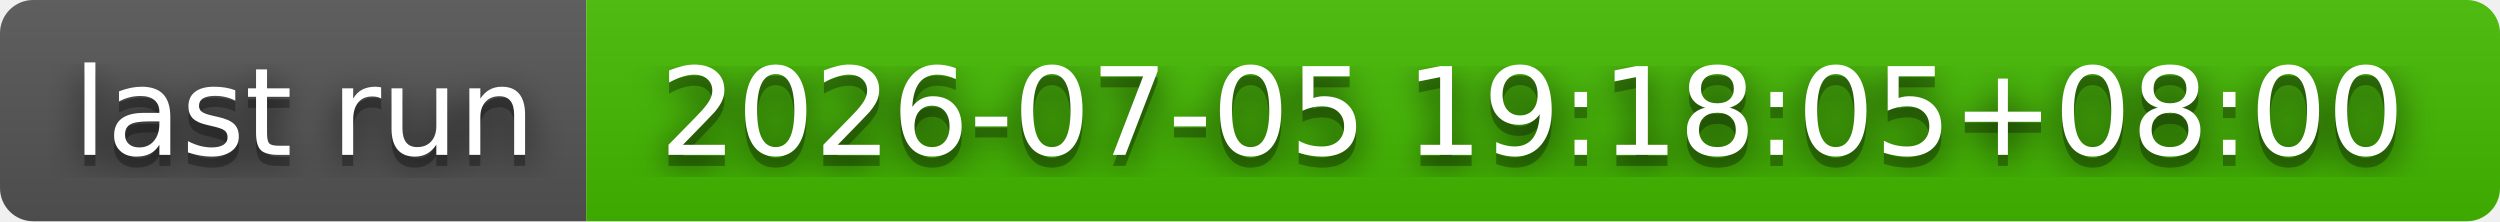
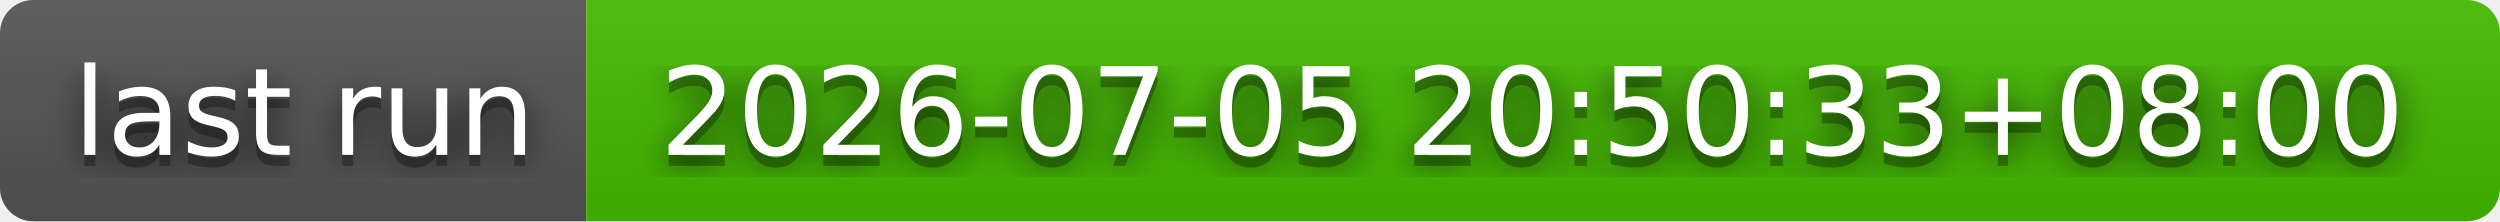
- <svg xmlns="http://www.w3.org/2000/svg" width="226" height="20" role="img" aria-label="last run: 2026-07-05 19:18:05+08:00">
+ <svg xmlns="http://www.w3.org/2000/svg" width="226" height="20" role="img" aria-label="last run: 2026-07-05 20:50:33+08:00">
  <filter id="blur">
    <feGaussianBlur stdDeviation="16" />
  </filter>
  <linearGradient id="s" x2="0" y2="100%">
    <stop offset="0" stop-color="#bbb" stop-opacity=".1" />
    <stop offset="1" stop-opacity=".1" />
  </linearGradient>
  <clipPath id="r">
    <rect width="226" height="20" rx="3" />
  </clipPath>
  <g clip-path="url(#r)">
    <rect width="53" height="20" fill="#555" />
    <rect x="53" width="173" height="20" fill="#4b0" />
    <rect width="226" height="20" fill="url(#s)" />
  </g>
  <g fill="#fff" text-anchor="middle" font-family="Verdana,Geneva,DejaVu Sans,sans-serif" text-rendering="geometricPrecision" font-size="110">
    <g transform="scale(.1)">
      <g aria-hidden="true" fill="#010101">
        <text x="275" y="150" fill-opacity=".8" filter="url(#blur)" textLength="430">last run</text>
        <text x="275" y="150" fill-opacity=".3" textLength="430">last run</text>
      </g>
      <text x="275" y="140" textLength="430">last run</text>
    </g>
    <g transform="scale(.1)">
      <g aria-hidden="true" fill="#010101">
-         <text x="1385" y="150" fill-opacity=".8" filter="url(#blur)" textLength="1630">2026-07-05 19:18:05+08:00</text>
-         <text x="1385" y="150" fill-opacity=".3" textLength="1630">2026-07-05 19:18:05+08:00</text>
+         <text x="1385" y="150" fill-opacity=".8" filter="url(#blur)" textLength="1630">2026-07-05 20:50:33+08:00</text>
+         <text x="1385" y="150" fill-opacity=".3" textLength="1630">2026-07-05 20:50:33+08:00</text>
      </g>
-       <text x="1385" y="140" textLength="1630">2026-07-05 19:18:05+08:00</text>
+       <text x="1385" y="140" textLength="1630">2026-07-05 20:50:33+08:00</text>
    </g>
  </g>
</svg>
